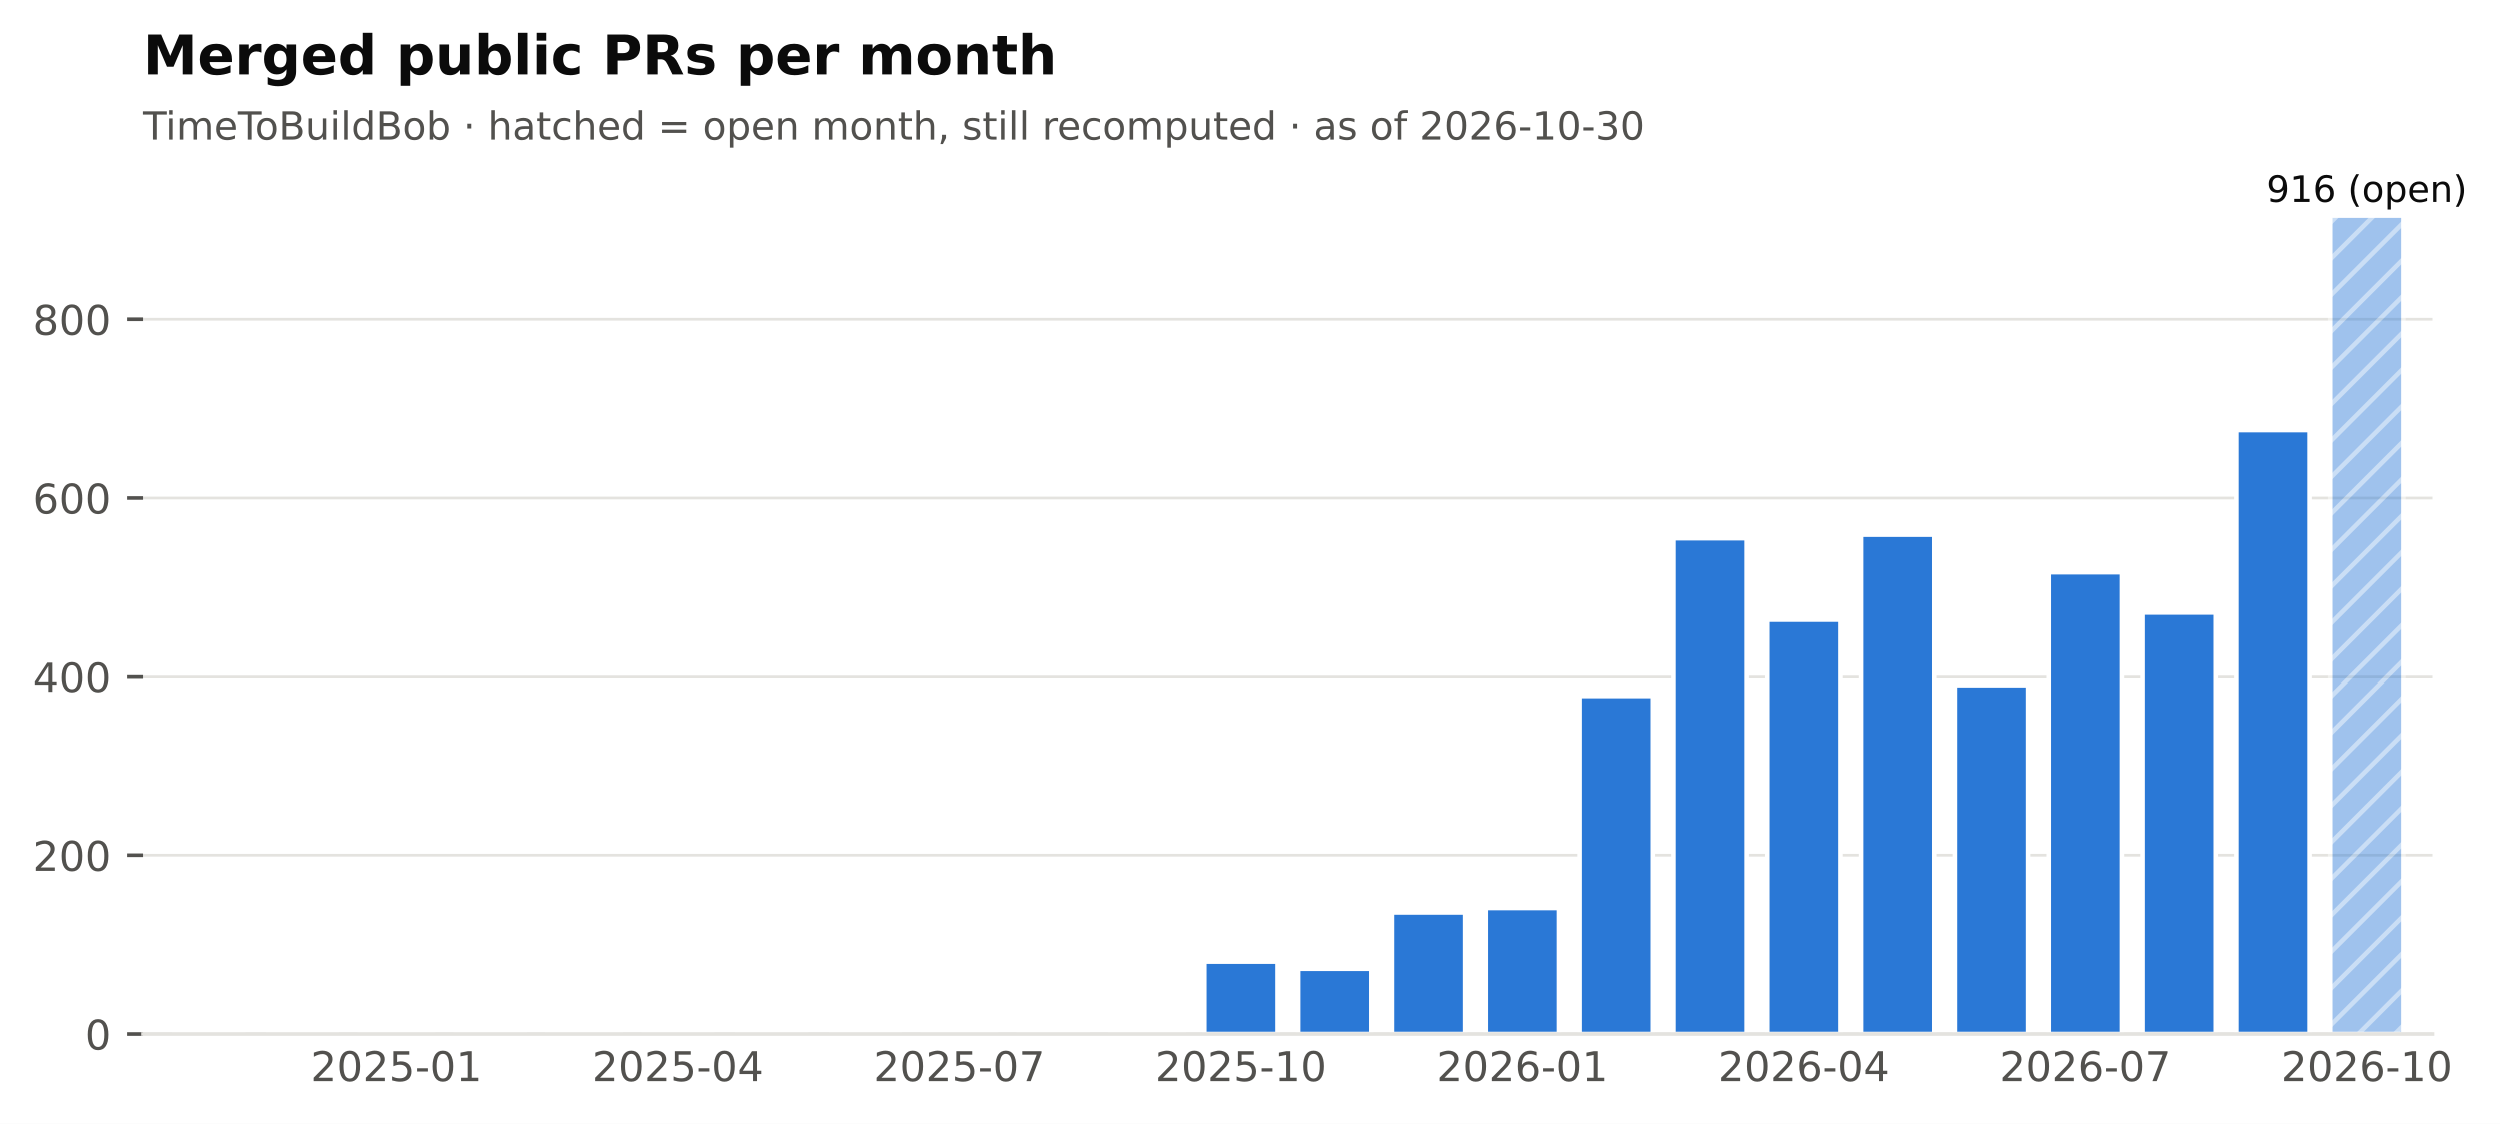
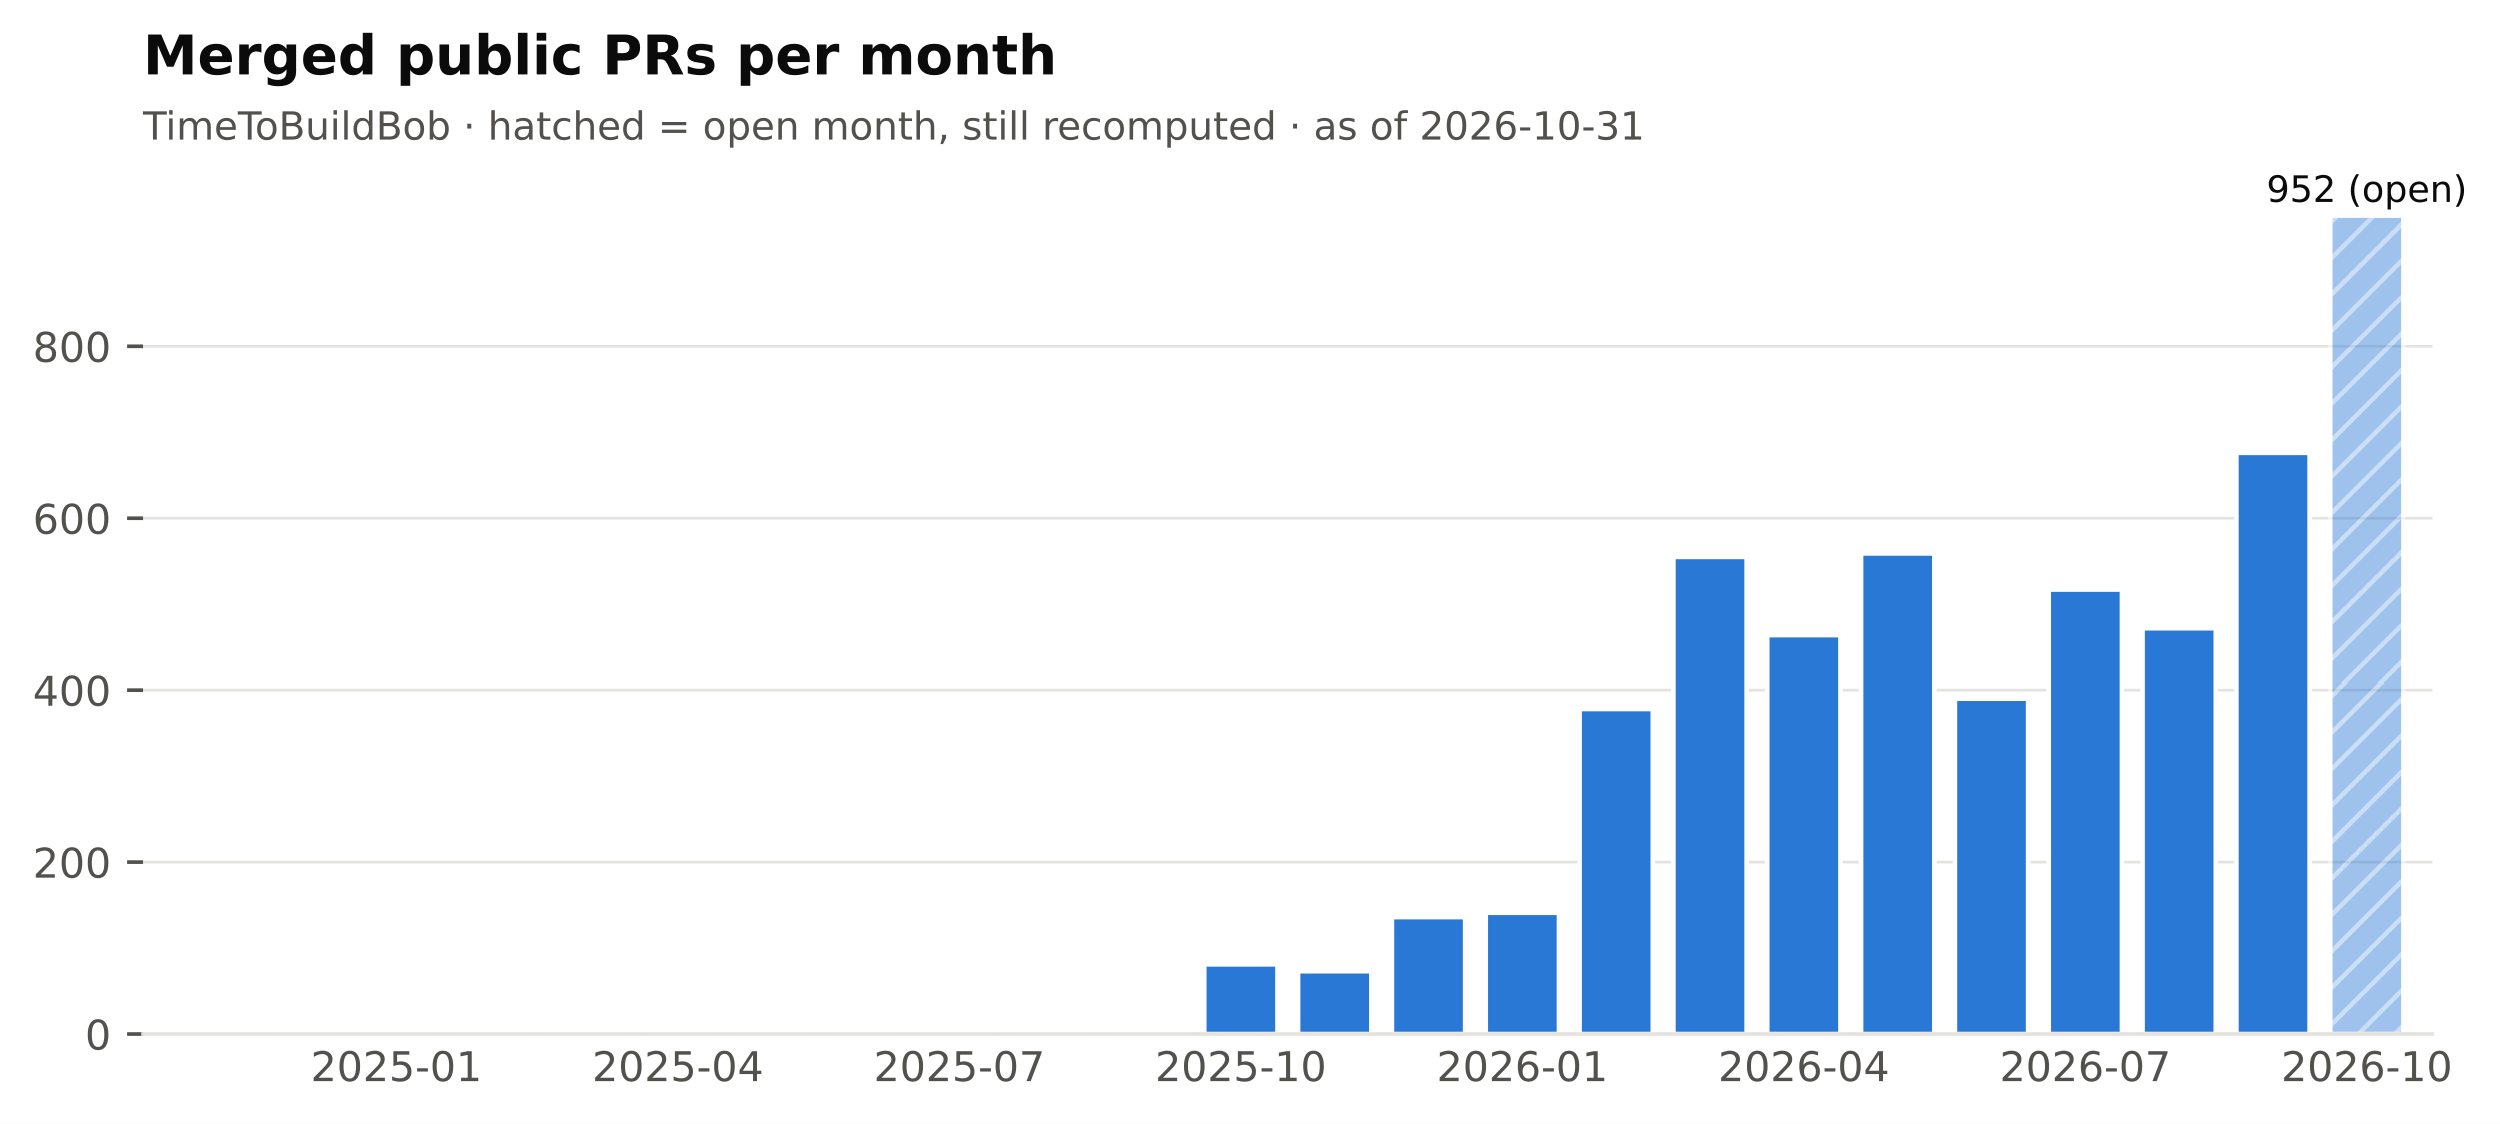
<svg xmlns="http://www.w3.org/2000/svg" xmlns:xlink="http://www.w3.org/1999/xlink" width="548.382pt" height="246.514pt" viewBox="0 0 548.382 246.514" version="1.1">
  <defs>
    <style type="text/css">*{stroke-linejoin: round; stroke-linecap: butt}</style>
  </defs>
  <g id="figure_1">
    <g id="patch_1">
      <path d="M 0 246.514  L 548.382 246.514  L 548.382 0  L 0 0  z " style="fill: #ffffff" />
    </g>
    <g id="axes_1">
      <g id="patch_2">
        <path d="M 31.379 226.814  L 533.579 226.814  L 533.579 38.318  L 31.379 38.318  z " style="fill: #ffffff" />
      </g>
      <g id="matplotlib.axis_1">
        <g id="xtick_1">
          <g id="line2d_1" />
          <g id="text_1">
            <text style="font-size: 9px; font-family: 'DejaVu Sans'; text-anchor: middle; fill: #52514e" x="86.95" y="237.152" transform="rotate(-0 86.95006 237.152)">2025-01</text>
          </g>
        </g>
        <g id="xtick_2">
          <g id="line2d_2" />
          <g id="text_2">
            <text style="font-size: 9px; font-family: 'DejaVu Sans'; text-anchor: middle; fill: #52514e" x="148.696" y="237.152" transform="rotate(-0 148.696 237.152)">2025-04</text>
          </g>
        </g>
        <g id="xtick_3">
          <g id="line2d_3" />
          <g id="text_3">
            <text style="font-size: 9px; font-family: 'DejaVu Sans'; text-anchor: middle; fill: #52514e" x="210.442" y="237.152" transform="rotate(-0 210.4419 237.152)">2025-07</text>
          </g>
        </g>
        <g id="xtick_4">
          <g id="line2d_4" />
          <g id="text_4">
            <text style="font-size: 9px; font-family: 'DejaVu Sans'; text-anchor: middle; fill: #52514e" x="272.188" y="237.152" transform="rotate(-0 272.1878 237.152)">2025-10</text>
          </g>
        </g>
        <g id="xtick_5">
          <g id="line2d_5" />
          <g id="text_5">
            <text style="font-size: 9px; font-family: 'DejaVu Sans'; text-anchor: middle; fill: #52514e" x="333.934" y="237.152" transform="rotate(-0 333.9337 237.152)">2026-01</text>
          </g>
        </g>
        <g id="xtick_6">
          <g id="line2d_6" />
          <g id="text_6">
            <text style="font-size: 9px; font-family: 'DejaVu Sans'; text-anchor: middle; fill: #52514e" x="395.68" y="237.152" transform="rotate(-0 395.6796 237.152)">2026-04</text>
          </g>
        </g>
        <g id="xtick_7">
          <g id="line2d_7" />
          <g id="text_7">
            <text style="font-size: 9px; font-family: 'DejaVu Sans'; text-anchor: middle; fill: #52514e" x="457.425" y="237.152" transform="rotate(-0 457.4255 237.152)">2026-07</text>
          </g>
        </g>
        <g id="xtick_8">
          <g id="line2d_8" />
          <g id="text_8">
            <text style="font-size: 9px; font-family: 'DejaVu Sans'; text-anchor: middle; fill: #52514e" x="519.171" y="237.152" transform="rotate(-0 519.1714 237.152)">2026-10</text>
          </g>
        </g>
      </g>
      <g id="matplotlib.axis_2">
        <g id="ytick_1">
          <g id="line2d_9">
            <path d="M 31.379 226.814  L 533.579 226.814  " clip-path="url(#pf2102f68cb)" style="fill: none; stroke: #e4e3df; stroke-width: 0.6; stroke-linecap: square" />
          </g>
          <g id="line2d_10">
            <defs>
              <path id="m0b5e856ea1" d="M 0 0  L -3.5 0  " style="stroke: #52514e; stroke-width: 0.8" />
            </defs>
            <g>
              <use xlink:href="#m0b5e856ea1" x="31.379" y="226.814" style="fill: #52514e; stroke: #52514e; stroke-width: 0.8" />
            </g>
          </g>
          <g id="text_9">
            <text style="font-size: 9px; font-family: 'DejaVu Sans'; text-anchor: end; fill: #52514e" x="24.379" y="230.233" transform="rotate(-0 24.37875 230.2331)">0</text>
          </g>
        </g>
        <g id="ytick_2">
          <g id="line2d_11">
-             <path d="M 31.379 187.618  L 533.579 187.618  " clip-path="url(#pf2102f68cb)" style="fill: none; stroke: #e4e3df; stroke-width: 0.6; stroke-linecap: square" />
+             <path d="M 31.379 189.1  L 533.579 189.1  " clip-path="url(#pf2102f68cb)" style="fill: none; stroke: #e4e3df; stroke-width: 0.6; stroke-linecap: square" />
          </g>
          <g id="line2d_12">
            <g>
-               <use xlink:href="#m0b5e856ea1" x="31.379" y="187.618" style="fill: #52514e; stroke: #52514e; stroke-width: 0.8" />
+               <use xlink:href="#m0b5e856ea1" x="31.379" y="189.1" style="fill: #52514e; stroke: #52514e; stroke-width: 0.8" />
            </g>
          </g>
          <g id="text_10">
-             <text style="font-size: 9px; font-family: 'DejaVu Sans'; text-anchor: end; fill: #52514e" x="24.379" y="191.037" transform="rotate(-0 24.37875 191.0366)">200</text>
+             <text style="font-size: 9px; font-family: 'DejaVu Sans'; text-anchor: end; fill: #52514e" x="24.379" y="192.519" transform="rotate(-0 24.37875 192.5188)">200</text>
          </g>
        </g>
        <g id="ytick_3">
          <g id="line2d_13">
-             <path d="M 31.379 148.421  L 533.579 148.421  " clip-path="url(#pf2102f68cb)" style="fill: none; stroke: #e4e3df; stroke-width: 0.6; stroke-linecap: square" />
+             <path d="M 31.379 151.386  L 533.579 151.386  " clip-path="url(#pf2102f68cb)" style="fill: none; stroke: #e4e3df; stroke-width: 0.6; stroke-linecap: square" />
          </g>
          <g id="line2d_14">
            <g>
-               <use xlink:href="#m0b5e856ea1" x="31.379" y="148.421" style="fill: #52514e; stroke: #52514e; stroke-width: 0.8" />
+               <use xlink:href="#m0b5e856ea1" x="31.379" y="151.386" style="fill: #52514e; stroke: #52514e; stroke-width: 0.8" />
            </g>
          </g>
          <g id="text_11">
-             <text style="font-size: 9px; font-family: 'DejaVu Sans'; text-anchor: end; fill: #52514e" x="24.379" y="151.84" transform="rotate(-0 24.37875 151.8401)">400</text>
+             <text style="font-size: 9px; font-family: 'DejaVu Sans'; text-anchor: end; fill: #52514e" x="24.379" y="154.804" transform="rotate(-0 24.37875 154.8045)">400</text>
          </g>
        </g>
        <g id="ytick_4">
          <g id="line2d_15">
-             <path d="M 31.379 109.225  L 533.579 109.225  " clip-path="url(#pf2102f68cb)" style="fill: none; stroke: #e4e3df; stroke-width: 0.6; stroke-linecap: square" />
+             <path d="M 31.379 113.671  L 533.579 113.671  " clip-path="url(#pf2102f68cb)" style="fill: none; stroke: #e4e3df; stroke-width: 0.6; stroke-linecap: square" />
          </g>
          <g id="line2d_16">
            <g>
-               <use xlink:href="#m0b5e856ea1" x="31.379" y="109.225" style="fill: #52514e; stroke: #52514e; stroke-width: 0.8" />
+               <use xlink:href="#m0b5e856ea1" x="31.379" y="113.671" style="fill: #52514e; stroke: #52514e; stroke-width: 0.8" />
            </g>
          </g>
          <g id="text_12">
-             <text style="font-size: 9px; font-family: 'DejaVu Sans'; text-anchor: end; fill: #52514e" x="24.379" y="112.644" transform="rotate(-0 24.37875 112.6436)">600</text>
+             <text style="font-size: 9px; font-family: 'DejaVu Sans'; text-anchor: end; fill: #52514e" x="24.379" y="117.09" transform="rotate(-0 24.37875 117.0902)">600</text>
          </g>
        </g>
        <g id="ytick_5">
          <g id="line2d_17">
-             <path d="M 31.379 70.028  L 533.579 70.028  " clip-path="url(#pf2102f68cb)" style="fill: none; stroke: #e4e3df; stroke-width: 0.6; stroke-linecap: square" />
+             <path d="M 31.379 75.957  L 533.579 75.957  " clip-path="url(#pf2102f68cb)" style="fill: none; stroke: #e4e3df; stroke-width: 0.6; stroke-linecap: square" />
          </g>
          <g id="line2d_18">
            <g>
-               <use xlink:href="#m0b5e856ea1" x="31.379" y="70.028" style="fill: #52514e; stroke: #52514e; stroke-width: 0.8" />
+               <use xlink:href="#m0b5e856ea1" x="31.379" y="75.957" style="fill: #52514e; stroke: #52514e; stroke-width: 0.8" />
            </g>
          </g>
          <g id="text_13">
-             <text style="font-size: 9px; font-family: 'DejaVu Sans'; text-anchor: end; fill: #52514e" x="24.379" y="73.447" transform="rotate(-0 24.37875 73.44704)">800</text>
+             <text style="font-size: 9px; font-family: 'DejaVu Sans'; text-anchor: end; fill: #52514e" x="24.379" y="79.376" transform="rotate(-0 24.37875 79.37593)">800</text>
          </g>
        </g>
      </g>
      <g id="patch_3">
        <path d="M 37.759 226.814  L 53.813 226.814  L 53.813 226.814  L 37.759 226.814  z " clip-path="url(#pf2102f68cb)" style="fill: #2a78d6; stroke: #ffffff; stroke-linejoin: miter" />
      </g>
      <g id="patch_4">
        <path d="M 58.341 226.814  L 74.395 226.814  L 74.395 226.814  L 58.341 226.814  z " clip-path="url(#pf2102f68cb)" style="fill: #2a78d6; stroke: #ffffff; stroke-linejoin: miter" />
      </g>
      <g id="patch_5">
-         <path d="M 78.923 226.814  L 94.977 226.814  L 94.977 226.422  L 78.923 226.422  z " clip-path="url(#pf2102f68cb)" style="fill: #2a78d6; stroke: #ffffff; stroke-linejoin: miter" />
+         <path d="M 78.923 226.814  L 94.977 226.814  L 94.977 226.437  L 78.923 226.437  z " clip-path="url(#pf2102f68cb)" style="fill: #2a78d6; stroke: #ffffff; stroke-linejoin: miter" />
      </g>
      <g id="patch_6">
        <path d="M 99.505 226.814  L 115.559 226.814  L 115.559 226.814  L 99.505 226.814  z " clip-path="url(#pf2102f68cb)" style="fill: #2a78d6; stroke: #ffffff; stroke-linejoin: miter" />
      </g>
      <g id="patch_7">
-         <path d="M 120.087 226.814  L 136.141 226.814  L 136.141 226.618  L 120.087 226.618  z " clip-path="url(#pf2102f68cb)" style="fill: #2a78d6; stroke: #ffffff; stroke-linejoin: miter" />
+         <path d="M 120.087 226.814  L 136.141 226.814  L 136.141 226.626  L 120.087 226.626  z " clip-path="url(#pf2102f68cb)" style="fill: #2a78d6; stroke: #ffffff; stroke-linejoin: miter" />
      </g>
      <g id="patch_8">
        <path d="M 140.669 226.814  L 156.723 226.814  L 156.723 226.814  L 140.669 226.814  z " clip-path="url(#pf2102f68cb)" style="fill: #2a78d6; stroke: #ffffff; stroke-linejoin: miter" />
      </g>
      <g id="patch_9">
        <path d="M 161.251 226.814  L 177.305 226.814  L 177.305 226.814  L 161.251 226.814  z " clip-path="url(#pf2102f68cb)" style="fill: #2a78d6; stroke: #ffffff; stroke-linejoin: miter" />
      </g>
      <g id="patch_10">
        <path d="M 181.833 226.814  L 197.887 226.814  L 197.887 226.814  L 181.833 226.814  z " clip-path="url(#pf2102f68cb)" style="fill: #2a78d6; stroke: #ffffff; stroke-linejoin: miter" />
      </g>
      <g id="patch_11">
-         <path d="M 202.415 226.814  L 218.469 226.814  L 218.469 226.226  L 202.415 226.226  z " clip-path="url(#pf2102f68cb)" style="fill: #2a78d6; stroke: #ffffff; stroke-linejoin: miter" />
+         <path d="M 202.415 226.814  L 218.469 226.814  L 218.469 226.248  L 202.415 226.248  z " clip-path="url(#pf2102f68cb)" style="fill: #2a78d6; stroke: #ffffff; stroke-linejoin: miter" />
      </g>
      <g id="patch_12">
        <path d="M 222.997 226.814  L 239.051 226.814  L 239.051 226.814  L 222.997 226.814  z " clip-path="url(#pf2102f68cb)" style="fill: #2a78d6; stroke: #ffffff; stroke-linejoin: miter" />
      </g>
      <g id="patch_13">
-         <path d="M 243.579 226.814  L 259.633 226.814  L 259.633 226.422  L 243.579 226.422  z " clip-path="url(#pf2102f68cb)" style="fill: #2a78d6; stroke: #ffffff; stroke-linejoin: miter" />
+         <path d="M 243.579 226.814  L 259.633 226.814  L 259.633 226.437  L 243.579 226.437  z " clip-path="url(#pf2102f68cb)" style="fill: #2a78d6; stroke: #ffffff; stroke-linejoin: miter" />
      </g>
      <g id="patch_14">
-         <path d="M 264.161 226.814  L 280.215 226.814  L 280.215 210.94  L 264.161 210.94  z " clip-path="url(#pf2102f68cb)" style="fill: #2a78d6; stroke: #ffffff; stroke-linejoin: miter" />
+         <path d="M 264.161 226.814  L 280.215 226.814  L 280.215 211.54  L 264.161 211.54  z " clip-path="url(#pf2102f68cb)" style="fill: #2a78d6; stroke: #ffffff; stroke-linejoin: miter" />
      </g>
      <g id="patch_15">
-         <path d="M 284.743 226.814  L 300.797 226.814  L 300.797 212.507  L 284.743 212.507  z " clip-path="url(#pf2102f68cb)" style="fill: #2a78d6; stroke: #ffffff; stroke-linejoin: miter" />
+         <path d="M 284.743 226.814  L 300.797 226.814  L 300.797 213.048  L 284.743 213.048  z " clip-path="url(#pf2102f68cb)" style="fill: #2a78d6; stroke: #ffffff; stroke-linejoin: miter" />
      </g>
      <g id="patch_16">
-         <path d="M 305.325 226.814  L 321.379 226.814  L 321.379 200.161  L 305.325 200.161  z " clip-path="url(#pf2102f68cb)" style="fill: #2a78d6; stroke: #ffffff; stroke-linejoin: miter" />
+         <path d="M 305.325 226.814  L 321.379 226.814  L 321.379 201.168  L 305.325 201.168  z " clip-path="url(#pf2102f68cb)" style="fill: #2a78d6; stroke: #ffffff; stroke-linejoin: miter" />
      </g>
      <g id="patch_17">
-         <path d="M 325.907 226.814  L 341.961 226.814  L 341.961 199.181  L 325.907 199.181  z " clip-path="url(#pf2102f68cb)" style="fill: #2a78d6; stroke: #ffffff; stroke-linejoin: miter" />
+         <path d="M 325.907 226.814  L 341.961 226.814  L 341.961 200.226  L 325.907 200.226  z " clip-path="url(#pf2102f68cb)" style="fill: #2a78d6; stroke: #ffffff; stroke-linejoin: miter" />
      </g>
      <g id="patch_18">
-         <path d="M 346.489 226.814  L 362.543 226.814  L 362.543 152.733  L 346.489 152.733  z " clip-path="url(#pf2102f68cb)" style="fill: #2a78d6; stroke: #ffffff; stroke-linejoin: miter" />
+         <path d="M 346.489 226.814  L 362.543 226.814  L 362.543 155.534  L 346.489 155.534  z " clip-path="url(#pf2102f68cb)" style="fill: #2a78d6; stroke: #ffffff; stroke-linejoin: miter" />
      </g>
      <g id="patch_19">
-         <path d="M 367.071 226.814  L 383.125 226.814  L 383.125 118.044  L 367.071 118.044  z " clip-path="url(#pf2102f68cb)" style="fill: #2a78d6; stroke: #ffffff; stroke-linejoin: miter" />
+         <path d="M 367.071 226.814  L 383.125 226.814  L 383.125 122.157  L 367.071 122.157  z " clip-path="url(#pf2102f68cb)" style="fill: #2a78d6; stroke: #ffffff; stroke-linejoin: miter" />
      </g>
      <g id="patch_20">
-         <path d="M 387.653 226.814  L 403.707 226.814  L 403.707 135.878  L 387.653 135.878  z " clip-path="url(#pf2102f68cb)" style="fill: #2a78d6; stroke: #ffffff; stroke-linejoin: miter" />
+         <path d="M 387.653 226.814  L 403.707 226.814  L 403.707 139.317  L 387.653 139.317  z " clip-path="url(#pf2102f68cb)" style="fill: #2a78d6; stroke: #ffffff; stroke-linejoin: miter" />
      </g>
      <g id="patch_21">
-         <path d="M 408.235 226.814  L 424.289 226.814  L 424.289 117.26  L 408.235 117.26  z " clip-path="url(#pf2102f68cb)" style="fill: #2a78d6; stroke: #ffffff; stroke-linejoin: miter" />
+         <path d="M 408.235 226.814  L 424.289 226.814  L 424.289 121.403  L 408.235 121.403  z " clip-path="url(#pf2102f68cb)" style="fill: #2a78d6; stroke: #ffffff; stroke-linejoin: miter" />
      </g>
      <g id="patch_22">
-         <path d="M 428.817 226.814  L 444.87 226.814  L 444.87 150.381  L 428.817 150.381  z " clip-path="url(#pf2102f68cb)" style="fill: #2a78d6; stroke: #ffffff; stroke-linejoin: miter" />
+         <path d="M 428.817 226.814  L 444.87 226.814  L 444.87 153.271  L 428.817 153.271  z " clip-path="url(#pf2102f68cb)" style="fill: #2a78d6; stroke: #ffffff; stroke-linejoin: miter" />
      </g>
      <g id="patch_23">
-         <path d="M 449.399 226.814  L 465.452 226.814  L 465.452 125.491  L 449.399 125.491  z " clip-path="url(#pf2102f68cb)" style="fill: #2a78d6; stroke: #ffffff; stroke-linejoin: miter" />
+         <path d="M 449.399 226.814  L 465.452 226.814  L 465.452 129.323  L 449.399 129.323  z " clip-path="url(#pf2102f68cb)" style="fill: #2a78d6; stroke: #ffffff; stroke-linejoin: miter" />
      </g>
      <g id="patch_24">
-         <path d="M 469.98 226.814  L 486.034 226.814  L 486.034 134.31  L 469.98 134.31  z " clip-path="url(#pf2102f68cb)" style="fill: #2a78d6; stroke: #ffffff; stroke-linejoin: miter" />
+         <path d="M 469.98 226.814  L 486.034 226.814  L 486.034 137.808  L 469.98 137.808  z " clip-path="url(#pf2102f68cb)" style="fill: #2a78d6; stroke: #ffffff; stroke-linejoin: miter" />
      </g>
      <g id="patch_25">
-         <path d="M 490.562 226.814  L 506.616 226.814  L 506.616 94.33  L 490.562 94.33  z " clip-path="url(#pf2102f68cb)" style="fill: #2a78d6; stroke: #ffffff; stroke-linejoin: miter" />
+         <path d="M 490.562 226.814  L 506.616 226.814  L 506.616 99.34  L 490.562 99.34  z " clip-path="url(#pf2102f68cb)" style="fill: #2a78d6; stroke: #ffffff; stroke-linejoin: miter" />
      </g>
      <g id="patch_26">
        <path d="M 511.144 226.814  L 527.198 226.814  L 527.198 47.294  L 511.144 47.294  z " clip-path="url(#pf2102f68cb)" style="fill: url(#h6089867b84); opacity: 0.45; stroke: #ffffff; stroke-linejoin: miter" />
      </g>
      <g id="patch_27">
        <path d="M 31.379 226.814  L 533.579 226.814  " style="fill: none; stroke: #e4e3df; stroke-width: 0.8; stroke-linejoin: miter; stroke-linecap: square" />
      </g>
      <g id="text_14">
-         <text style="font-size: 8px; font-family: 'DejaVu Sans'; text-anchor: middle; fill: #0b0b0b" x="519.171" y="44.294" transform="rotate(-0 519.1714 44.29413)">916 (open)</text>
+         <text style="font-size: 8px; font-family: 'DejaVu Sans'; text-anchor: middle; fill: #0b0b0b" x="519.171" y="44.294" transform="rotate(-0 519.1714 44.29413)">952 (open)</text>
      </g>
      <g id="text_15">
-         <text style="font-size: 8.5px; font-family: 'DejaVu Sans'; text-anchor: start; fill: #52514e" x="31.379" y="30.621" transform="rotate(-0 31.37875 30.62125)">TimeToBuildBob · hatched = open month, still recomputed · as of 2026-10-30</text>
+         <text style="font-size: 8.5px; font-family: 'DejaVu Sans'; text-anchor: start; fill: #52514e" x="31.379" y="30.621" transform="rotate(-0 31.37875 30.62125)">TimeToBuildBob · hatched = open month, still recomputed · as of 2026-10-31</text>
      </g>
      <g id="text_16">
        <text style="font-weight: 700; font-size: 12px; font-family: 'DejaVu Sans'; text-anchor: start; fill: #0b0b0b" x="31.379" y="16.318" transform="rotate(-0 31.37875 16.31812)">Merged public PRs per month</text>
      </g>
    </g>
  </g>
  <defs>
    <clipPath id="pf2102f68cb">
      <rect x="31.379" y="38.318" width="502.2" height="188.496" />
    </clipPath>
  </defs>
  <defs>
    <pattern id="h6089867b84" patternUnits="userSpaceOnUse" x="0" y="0" width="72" height="72">
      <rect x="0" y="0" width="73" height="73" fill="#2a78d6" />
      <path d="M -36 36  L 36 -36  M -32 40  L 40 -32  M -28 44  L 44 -28  M -24 48  L 48 -24  M -20 52  L 52 -20  M -16 56  L 56 -16  M -12 60  L 60 -12  M -8 64  L 64 -8  M -4 68  L 68 -4  M 0 72  L 72 0  M 4 76  L 76 4  M 8 80  L 80 8  M 12 84  L 84 12  M 16 88  L 88 16  M 20 92  L 92 20  M 24 96  L 96 24  M 28 100  L 100 28  M 32 104  L 104 32  M 36 108  L 108 36  " style="fill: #ffffff; stroke: #ffffff; stroke-width: 1.0; stroke-linecap: butt; stroke-linejoin: miter; stroke-opacity: 0.45" />
    </pattern>
  </defs>
</svg>
